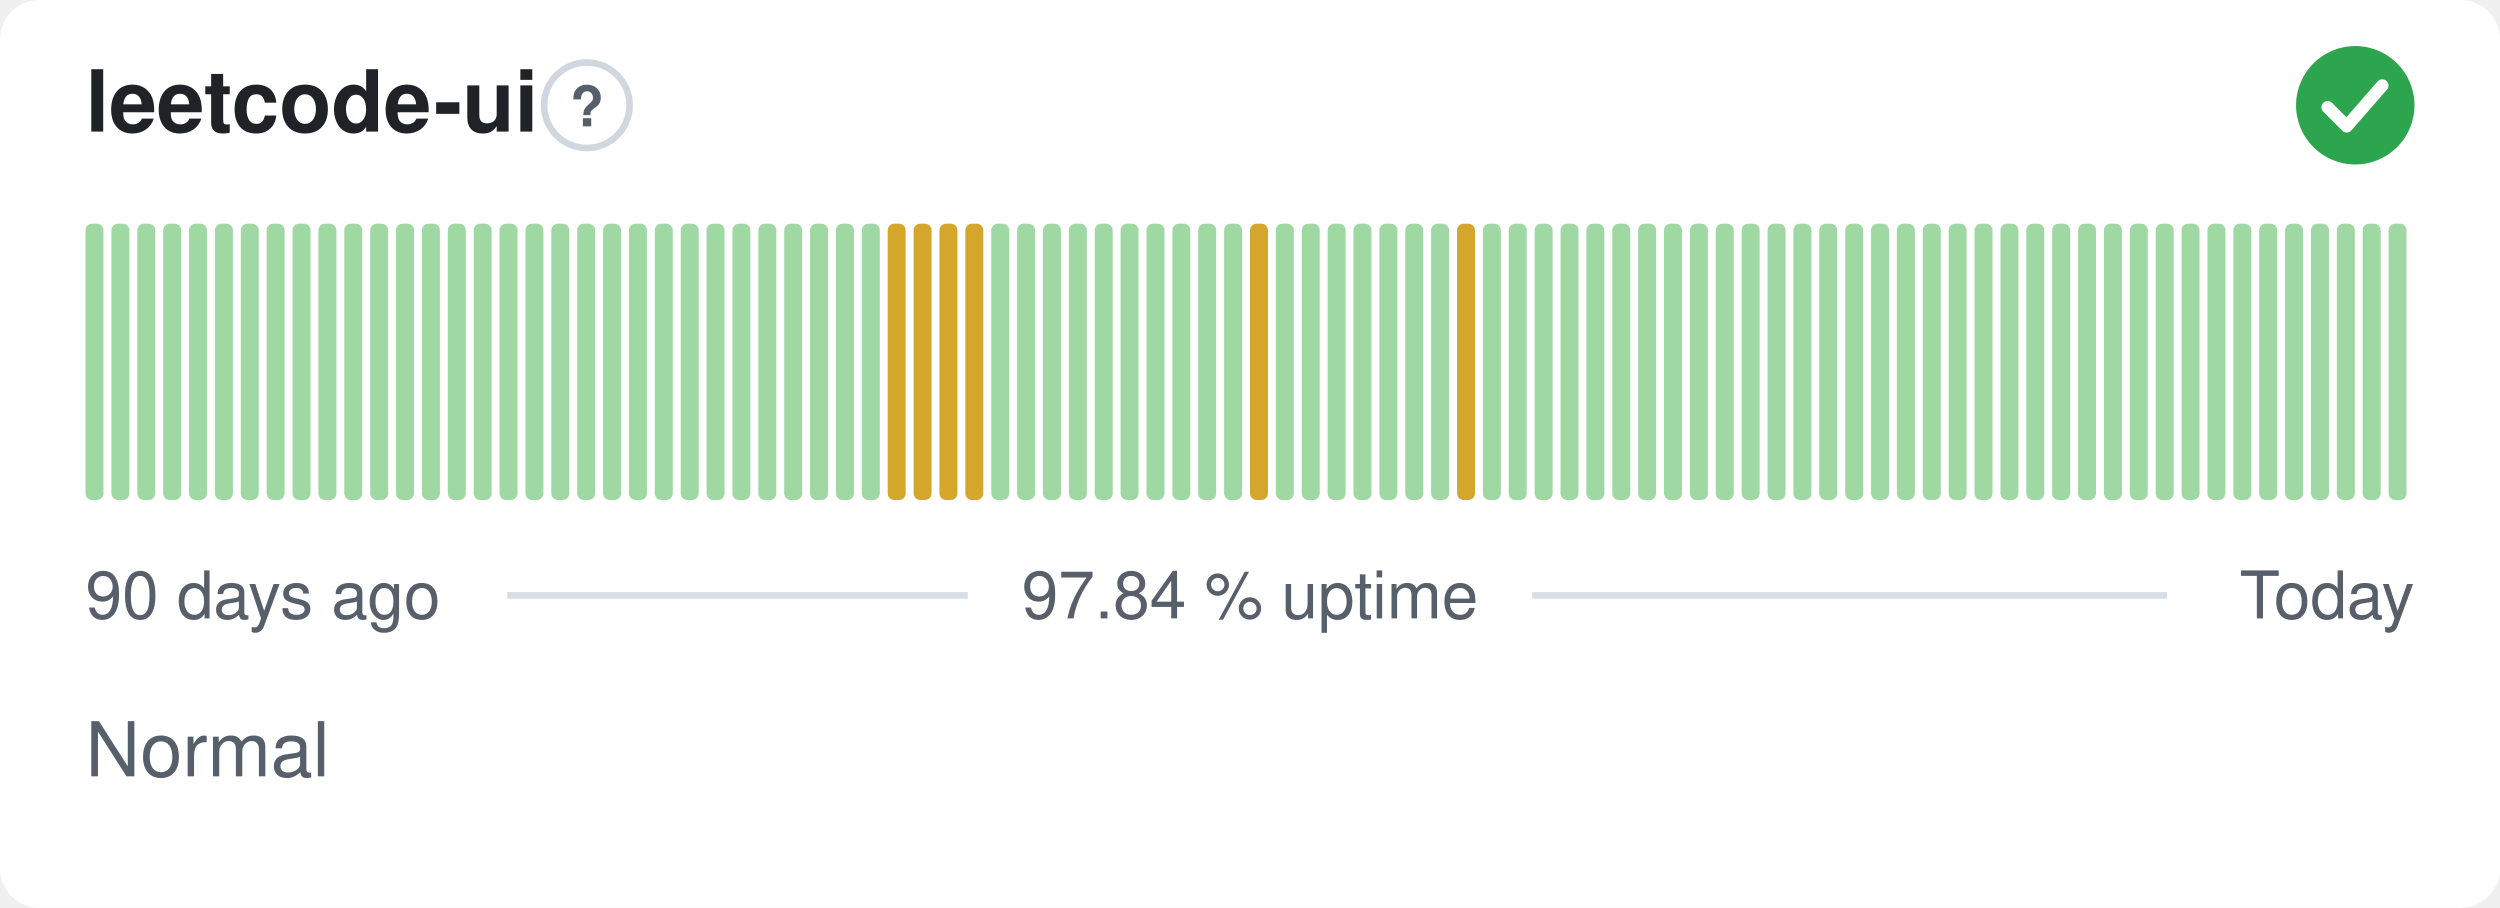
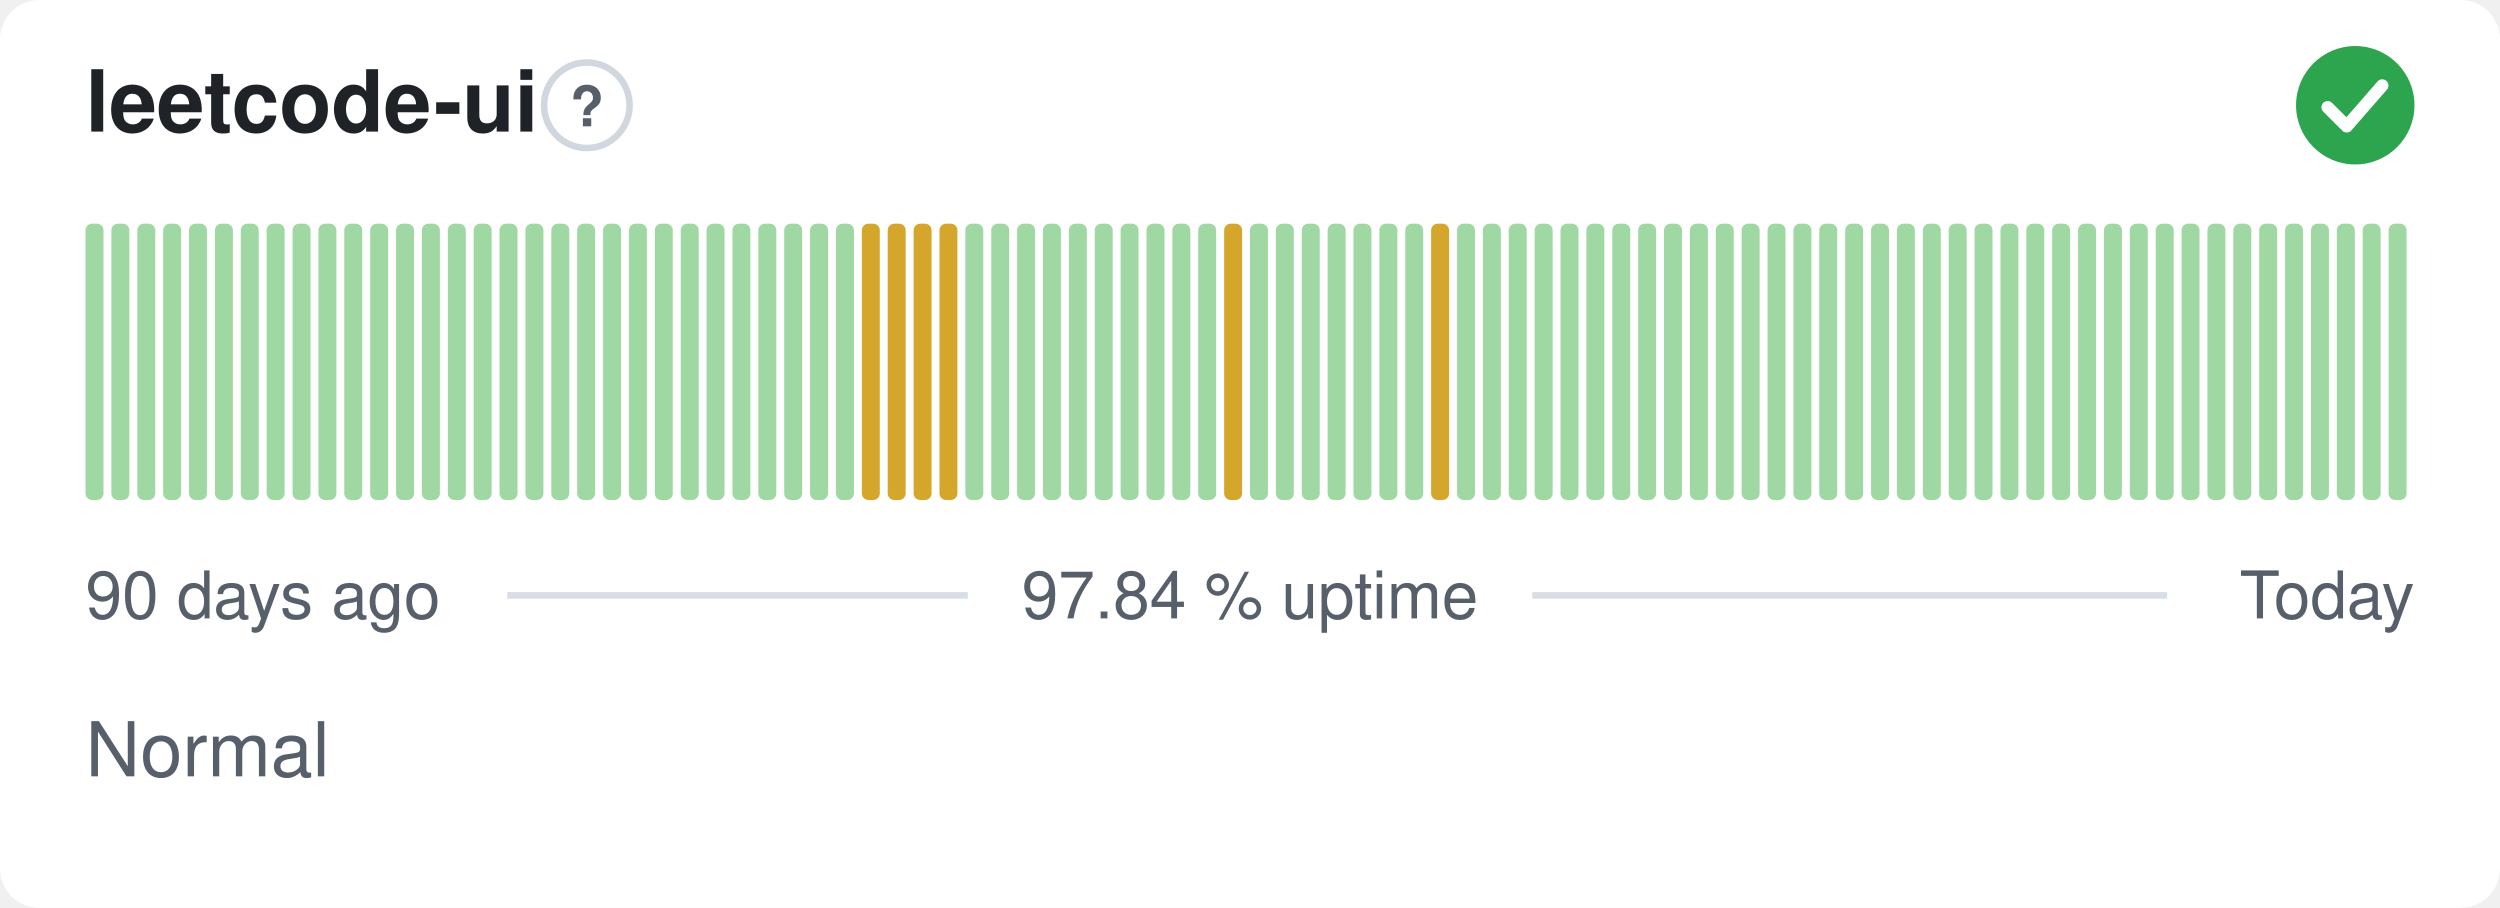
<svg xmlns="http://www.w3.org/2000/svg" width="380" height="138" viewBox="0 0 380 138" role="img" aria-label="leetcode-ui: Normal, 97.84 % uptime over the last 90 days" font-family="-apple-system,BlinkMacSystemFont,'Segoe UI',Helvetica,Arial,sans-serif">
  <style>
    @media (prefers-color-scheme: dark) {
      .bg { fill: #0d1117 }
      .title { fill: #e6edf3 }
      .muted { fill: #8b949e }
      .hint { stroke: #30363d }
      .rule { stroke: #30363d }
      .nodata { fill: #21262d }
    }
  </style>
  <rect class="bg" width="380" height="138" rx="6" fill="#ffffff" />
  <text class="title" x="13" y="20" font-size="13" font-weight="600" fill="#1f2328">leetcode-ui</text>
  <circle class="hint" cx="89.2" cy="16" r="6.5" fill="none" stroke="#d0d7de" stroke-width="1" />
  <text class="muted" x="89.2" y="19.2" text-anchor="middle" font-size="8.5" font-weight="700" fill="#57606a">?</text>
  <circle cx="358" cy="16" r="9" fill="#2da44e" />
  <path d="M353.80 16.30l2.90 2.90 5.40 -6.20" fill="none" stroke="#fff" stroke-width="1.89" stroke-linecap="round" stroke-linejoin="round" />
  <rect x="13.00" y="34.00" width="2.73" height="42.00" rx="1" fill="#9fd8a3" />
  <rect x="16.93" y="34.00" width="2.73" height="42.00" rx="1" fill="#9fd8a3" />
  <rect x="20.87" y="34.00" width="2.73" height="42.00" rx="1" fill="#9fd8a3" />
  <rect x="24.80" y="34.00" width="2.73" height="42.00" rx="1" fill="#9fd8a3" />
  <rect x="28.73" y="34.00" width="2.73" height="42.00" rx="1" fill="#9fd8a3" />
  <rect x="32.67" y="34.00" width="2.73" height="42.00" rx="1" fill="#9fd8a3" />
  <rect x="36.60" y="34.00" width="2.73" height="42.00" rx="1" fill="#9fd8a3" />
  <rect x="40.53" y="34.00" width="2.73" height="42.00" rx="1" fill="#9fd8a3" />
  <rect x="44.47" y="34.00" width="2.73" height="42.00" rx="1" fill="#9fd8a3" />
  <rect x="48.40" y="34.00" width="2.73" height="42.00" rx="1" fill="#9fd8a3" />
  <rect x="52.33" y="34.00" width="2.73" height="42.00" rx="1" fill="#9fd8a3" />
  <rect x="56.27" y="34.00" width="2.73" height="42.00" rx="1" fill="#9fd8a3" />
  <rect x="60.20" y="34.00" width="2.73" height="42.00" rx="1" fill="#9fd8a3" />
  <rect x="64.13" y="34.00" width="2.73" height="42.00" rx="1" fill="#9fd8a3" />
  <rect x="68.07" y="34.00" width="2.73" height="42.00" rx="1" fill="#9fd8a3" />
  <rect x="72.00" y="34.00" width="2.73" height="42.00" rx="1" fill="#9fd8a3" />
  <rect x="75.93" y="34.00" width="2.73" height="42.00" rx="1" fill="#9fd8a3" />
  <rect x="79.87" y="34.00" width="2.73" height="42.00" rx="1" fill="#9fd8a3" />
  <rect x="83.80" y="34.00" width="2.73" height="42.00" rx="1" fill="#9fd8a3" />
  <rect x="87.73" y="34.00" width="2.73" height="42.00" rx="1" fill="#9fd8a3" />
  <rect x="91.67" y="34.00" width="2.73" height="42.00" rx="1" fill="#9fd8a3" />
  <rect x="95.60" y="34.00" width="2.73" height="42.00" rx="1" fill="#9fd8a3" />
  <rect x="99.53" y="34.00" width="2.73" height="42.00" rx="1" fill="#9fd8a3" />
  <rect x="103.47" y="34.00" width="2.73" height="42.00" rx="1" fill="#9fd8a3" />
  <rect x="107.40" y="34.00" width="2.73" height="42.00" rx="1" fill="#9fd8a3" />
  <rect x="111.33" y="34.00" width="2.73" height="42.00" rx="1" fill="#9fd8a3" />
  <rect x="115.27" y="34.00" width="2.73" height="42.00" rx="1" fill="#9fd8a3" />
  <rect x="119.20" y="34.00" width="2.73" height="42.00" rx="1" fill="#9fd8a3" />
  <rect x="123.13" y="34.00" width="2.73" height="42.00" rx="1" fill="#9fd8a3" />
  <rect x="127.07" y="34.00" width="2.73" height="42.00" rx="1" fill="#9fd8a3" />
-   <rect x="131.00" y="34.00" width="2.73" height="42.00" rx="1" fill="#9fd8a3" />
+   <rect x="131.00" y="34.00" width="2.73" height="42.00" rx="1" fill="#d4a72c" />
  <rect x="134.93" y="34.00" width="2.73" height="42.00" rx="1" fill="#d4a72c" />
  <rect x="138.87" y="34.00" width="2.73" height="42.00" rx="1" fill="#d4a72c" />
  <rect x="142.80" y="34.00" width="2.73" height="42.00" rx="1" fill="#d4a72c" />
-   <rect x="146.73" y="34.00" width="2.73" height="42.00" rx="1" fill="#d4a72c" />
+   <rect x="146.73" y="34.00" width="2.73" height="42.00" rx="1" fill="#9fd8a3" />
  <rect x="150.67" y="34.00" width="2.73" height="42.00" rx="1" fill="#9fd8a3" />
  <rect x="154.60" y="34.00" width="2.73" height="42.00" rx="1" fill="#9fd8a3" />
  <rect x="158.53" y="34.00" width="2.73" height="42.00" rx="1" fill="#9fd8a3" />
  <rect x="162.47" y="34.00" width="2.73" height="42.00" rx="1" fill="#9fd8a3" />
  <rect x="166.40" y="34.00" width="2.73" height="42.00" rx="1" fill="#9fd8a3" />
  <rect x="170.33" y="34.00" width="2.73" height="42.00" rx="1" fill="#9fd8a3" />
  <rect x="174.27" y="34.00" width="2.73" height="42.00" rx="1" fill="#9fd8a3" />
  <rect x="178.20" y="34.00" width="2.73" height="42.00" rx="1" fill="#9fd8a3" />
  <rect x="182.13" y="34.00" width="2.73" height="42.00" rx="1" fill="#9fd8a3" />
-   <rect x="186.07" y="34.00" width="2.73" height="42.00" rx="1" fill="#9fd8a3" />
-   <rect x="190.00" y="34.00" width="2.73" height="42.00" rx="1" fill="#d4a72c" />
+   <rect x="186.07" y="34.00" width="2.73" height="42.00" rx="1" fill="#d4a72c" />
+   <rect x="190.00" y="34.00" width="2.73" height="42.00" rx="1" fill="#9fd8a3" />
  <rect x="193.93" y="34.00" width="2.73" height="42.00" rx="1" fill="#9fd8a3" />
  <rect x="197.87" y="34.00" width="2.73" height="42.00" rx="1" fill="#9fd8a3" />
  <rect x="201.80" y="34.00" width="2.73" height="42.00" rx="1" fill="#9fd8a3" />
  <rect x="205.73" y="34.00" width="2.73" height="42.00" rx="1" fill="#9fd8a3" />
  <rect x="209.67" y="34.00" width="2.73" height="42.00" rx="1" fill="#9fd8a3" />
  <rect x="213.60" y="34.00" width="2.73" height="42.00" rx="1" fill="#9fd8a3" />
-   <rect x="217.53" y="34.00" width="2.73" height="42.00" rx="1" fill="#9fd8a3" />
-   <rect x="221.47" y="34.00" width="2.73" height="42.00" rx="1" fill="#d4a72c" />
+   <rect x="217.53" y="34.00" width="2.73" height="42.00" rx="1" fill="#d4a72c" />
+   <rect x="221.47" y="34.00" width="2.73" height="42.00" rx="1" fill="#9fd8a3" />
  <rect x="225.40" y="34.00" width="2.73" height="42.00" rx="1" fill="#9fd8a3" />
  <rect x="229.33" y="34.00" width="2.73" height="42.00" rx="1" fill="#9fd8a3" />
  <rect x="233.27" y="34.00" width="2.73" height="42.00" rx="1" fill="#9fd8a3" />
  <rect x="237.20" y="34.00" width="2.73" height="42.00" rx="1" fill="#9fd8a3" />
  <rect x="241.13" y="34.00" width="2.73" height="42.00" rx="1" fill="#9fd8a3" />
  <rect x="245.07" y="34.00" width="2.73" height="42.00" rx="1" fill="#9fd8a3" />
  <rect x="249.00" y="34.00" width="2.73" height="42.00" rx="1" fill="#9fd8a3" />
  <rect x="252.93" y="34.00" width="2.73" height="42.00" rx="1" fill="#9fd8a3" />
  <rect x="256.87" y="34.00" width="2.73" height="42.00" rx="1" fill="#9fd8a3" />
  <rect x="260.80" y="34.00" width="2.73" height="42.00" rx="1" fill="#9fd8a3" />
  <rect x="264.73" y="34.00" width="2.73" height="42.00" rx="1" fill="#9fd8a3" />
  <rect x="268.67" y="34.00" width="2.73" height="42.00" rx="1" fill="#9fd8a3" />
  <rect x="272.60" y="34.00" width="2.73" height="42.00" rx="1" fill="#9fd8a3" />
  <rect x="276.53" y="34.00" width="2.73" height="42.00" rx="1" fill="#9fd8a3" />
  <rect x="280.47" y="34.00" width="2.73" height="42.00" rx="1" fill="#9fd8a3" />
  <rect x="284.40" y="34.00" width="2.73" height="42.00" rx="1" fill="#9fd8a3" />
  <rect x="288.33" y="34.00" width="2.73" height="42.00" rx="1" fill="#9fd8a3" />
  <rect x="292.27" y="34.00" width="2.73" height="42.00" rx="1" fill="#9fd8a3" />
  <rect x="296.20" y="34.00" width="2.73" height="42.00" rx="1" fill="#9fd8a3" />
  <rect x="300.13" y="34.00" width="2.73" height="42.00" rx="1" fill="#9fd8a3" />
  <rect x="304.07" y="34.00" width="2.73" height="42.00" rx="1" fill="#9fd8a3" />
  <rect x="308.00" y="34.00" width="2.73" height="42.00" rx="1" fill="#9fd8a3" />
  <rect x="311.93" y="34.00" width="2.73" height="42.00" rx="1" fill="#9fd8a3" />
  <rect x="315.87" y="34.00" width="2.73" height="42.00" rx="1" fill="#9fd8a3" />
  <rect x="319.80" y="34.00" width="2.73" height="42.00" rx="1" fill="#9fd8a3" />
  <rect x="323.73" y="34.00" width="2.73" height="42.00" rx="1" fill="#9fd8a3" />
  <rect x="327.67" y="34.00" width="2.73" height="42.00" rx="1" fill="#9fd8a3" />
  <rect x="331.60" y="34.00" width="2.73" height="42.00" rx="1" fill="#9fd8a3" />
  <rect x="335.53" y="34.00" width="2.73" height="42.00" rx="1" fill="#9fd8a3" />
  <rect x="339.47" y="34.00" width="2.73" height="42.00" rx="1" fill="#9fd8a3" />
  <rect x="343.40" y="34.00" width="2.73" height="42.00" rx="1" fill="#9fd8a3" />
  <rect x="347.33" y="34.00" width="2.73" height="42.00" rx="1" fill="#9fd8a3" />
  <rect x="351.27" y="34.00" width="2.73" height="42.00" rx="1" fill="#9fd8a3" />
  <rect x="355.20" y="34.00" width="2.73" height="42.00" rx="1" fill="#9fd8a3" />
  <rect x="359.13" y="34.00" width="2.73" height="42.00" rx="1" fill="#9fd8a3" />
  <rect x="363.07" y="34.00" width="2.73" height="42.00" rx="1" fill="#9fd8a3" />
  <text class="muted" x="13" y="94" font-size="10" fill="#57606a">90 days ago</text>
  <text class="muted" x="190" y="94" text-anchor="middle" font-size="10" fill="#57606a">97.84 % uptime</text>
  <text class="muted" x="367" y="94" text-anchor="end" font-size="10" fill="#57606a">Today</text>
  <line class="rule" x1="77.1" y1="90.5" x2="147.1" y2="90.5" stroke="#d8dee4" stroke-width="1" />
  <line class="rule" x1="232.9" y1="90.5" x2="329.4" y2="90.5" stroke="#d8dee4" stroke-width="1" />
  <text class="muted" x="13" y="118" font-size="11.5" fill="#57606a">Normal</text>
</svg>
